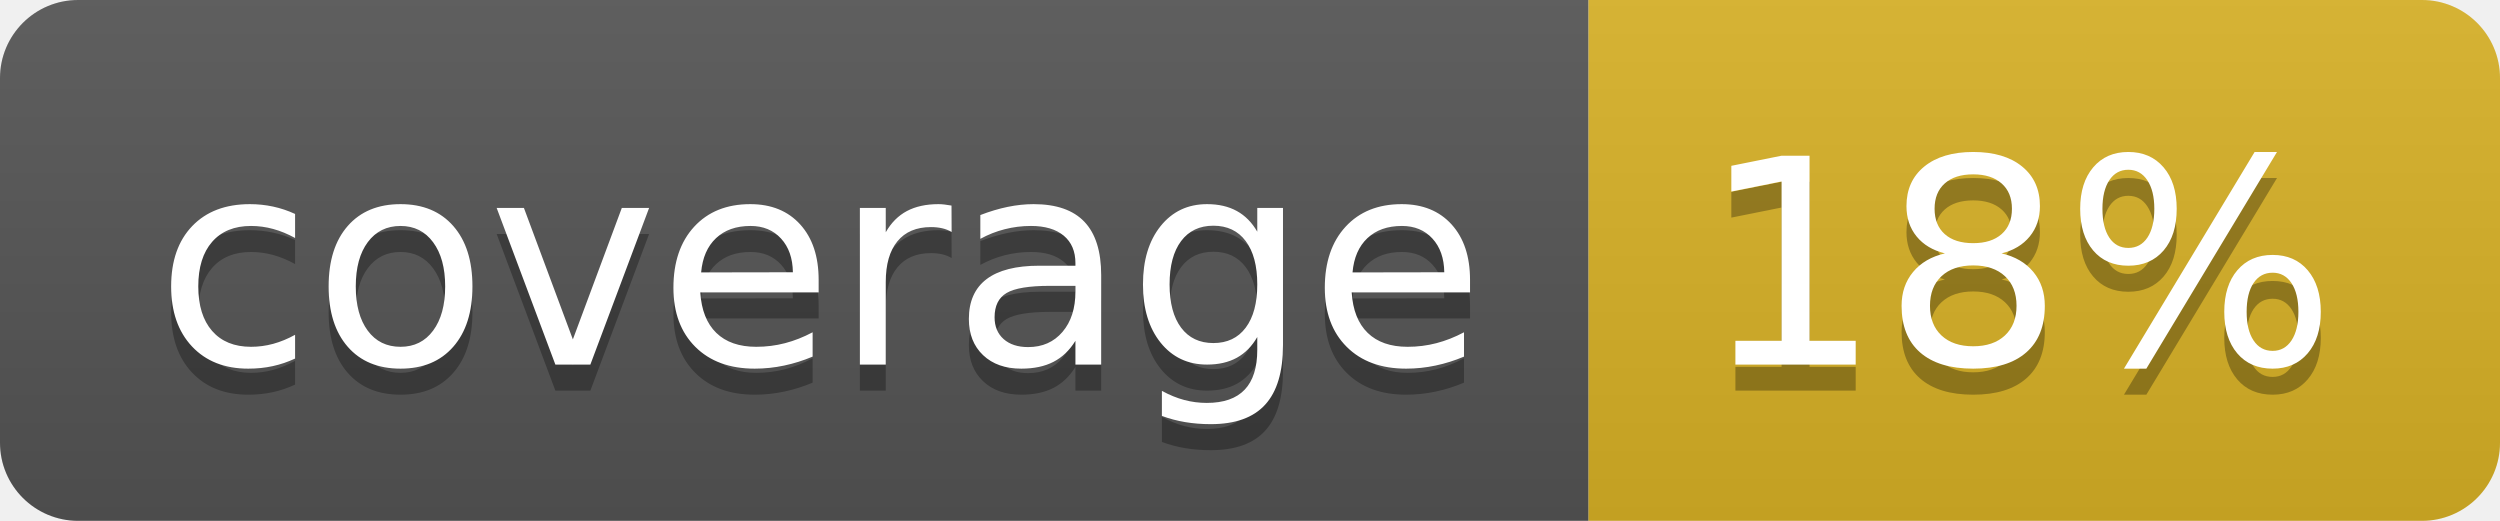
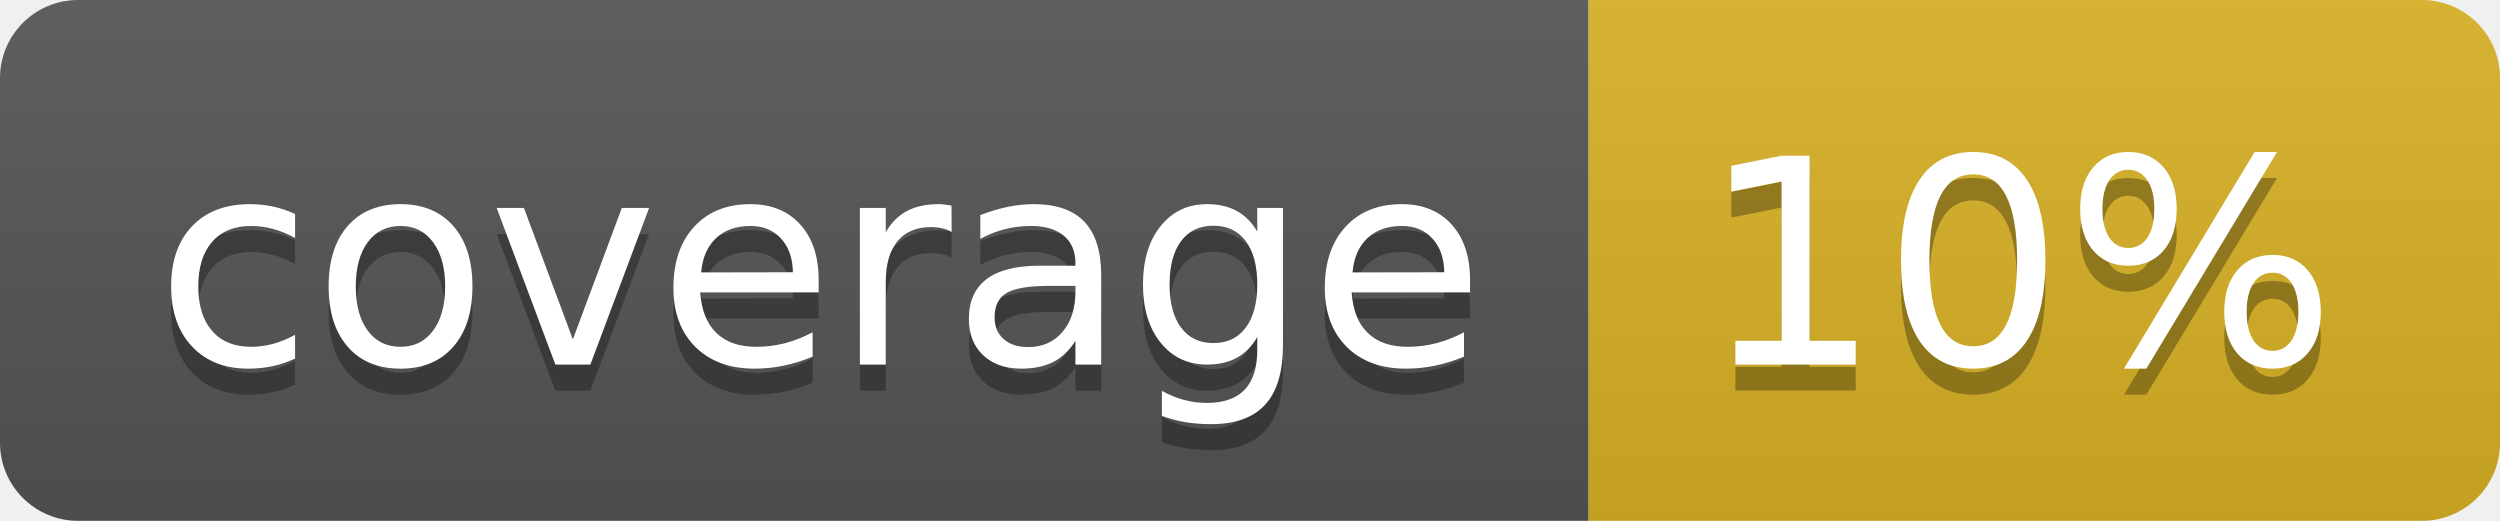
<svg xmlns="http://www.w3.org/2000/svg" width="96" height="20">
  <linearGradient id="b" x2="0" y2="100%">
    <stop offset="0" stop-color="#bbb" stop-opacity=".1" />
    <stop offset="1" stop-opacity=".1" />
  </linearGradient>
  <clipPath id="a">
    <rect width="96" height="20" rx="3" fill="#fff" />
  </clipPath>
  <g clip-path="url(#a)">
    <path fill="#555" d="M0 0h61v20H0z" />
    <path fill="#D9B226" d="M61 0h35v20H61z" />
    <path fill="url(#b)" d="M0 0h96v20H0z" />
  </g>
  <g fill="#fff" text-anchor="middle" font-family="DejaVu Sans,Verdana,Geneva,sans-serif" font-size="110">
    <text x="315" y="150" fill="#010101" fill-opacity=".3" transform="scale(.1)" textLength="510">coverage</text>
    <text x="315" y="140" transform="scale(.1)" textLength="510">coverage</text>
-     <text x="775" y="150" fill="#010101" fill-opacity=".3" transform="scale(.1)" textLength="250">18%</text>
-     <text x="775" y="140" transform="scale(.1)" textLength="250">18%</text>
+     <text x="775" y="150" fill="#010101" fill-opacity=".3" transform="scale(.1)" textLength="250">10%</text>
+     <text x="775" y="140" transform="scale(.1)" textLength="250">10%</text>
  </g>
</svg>
